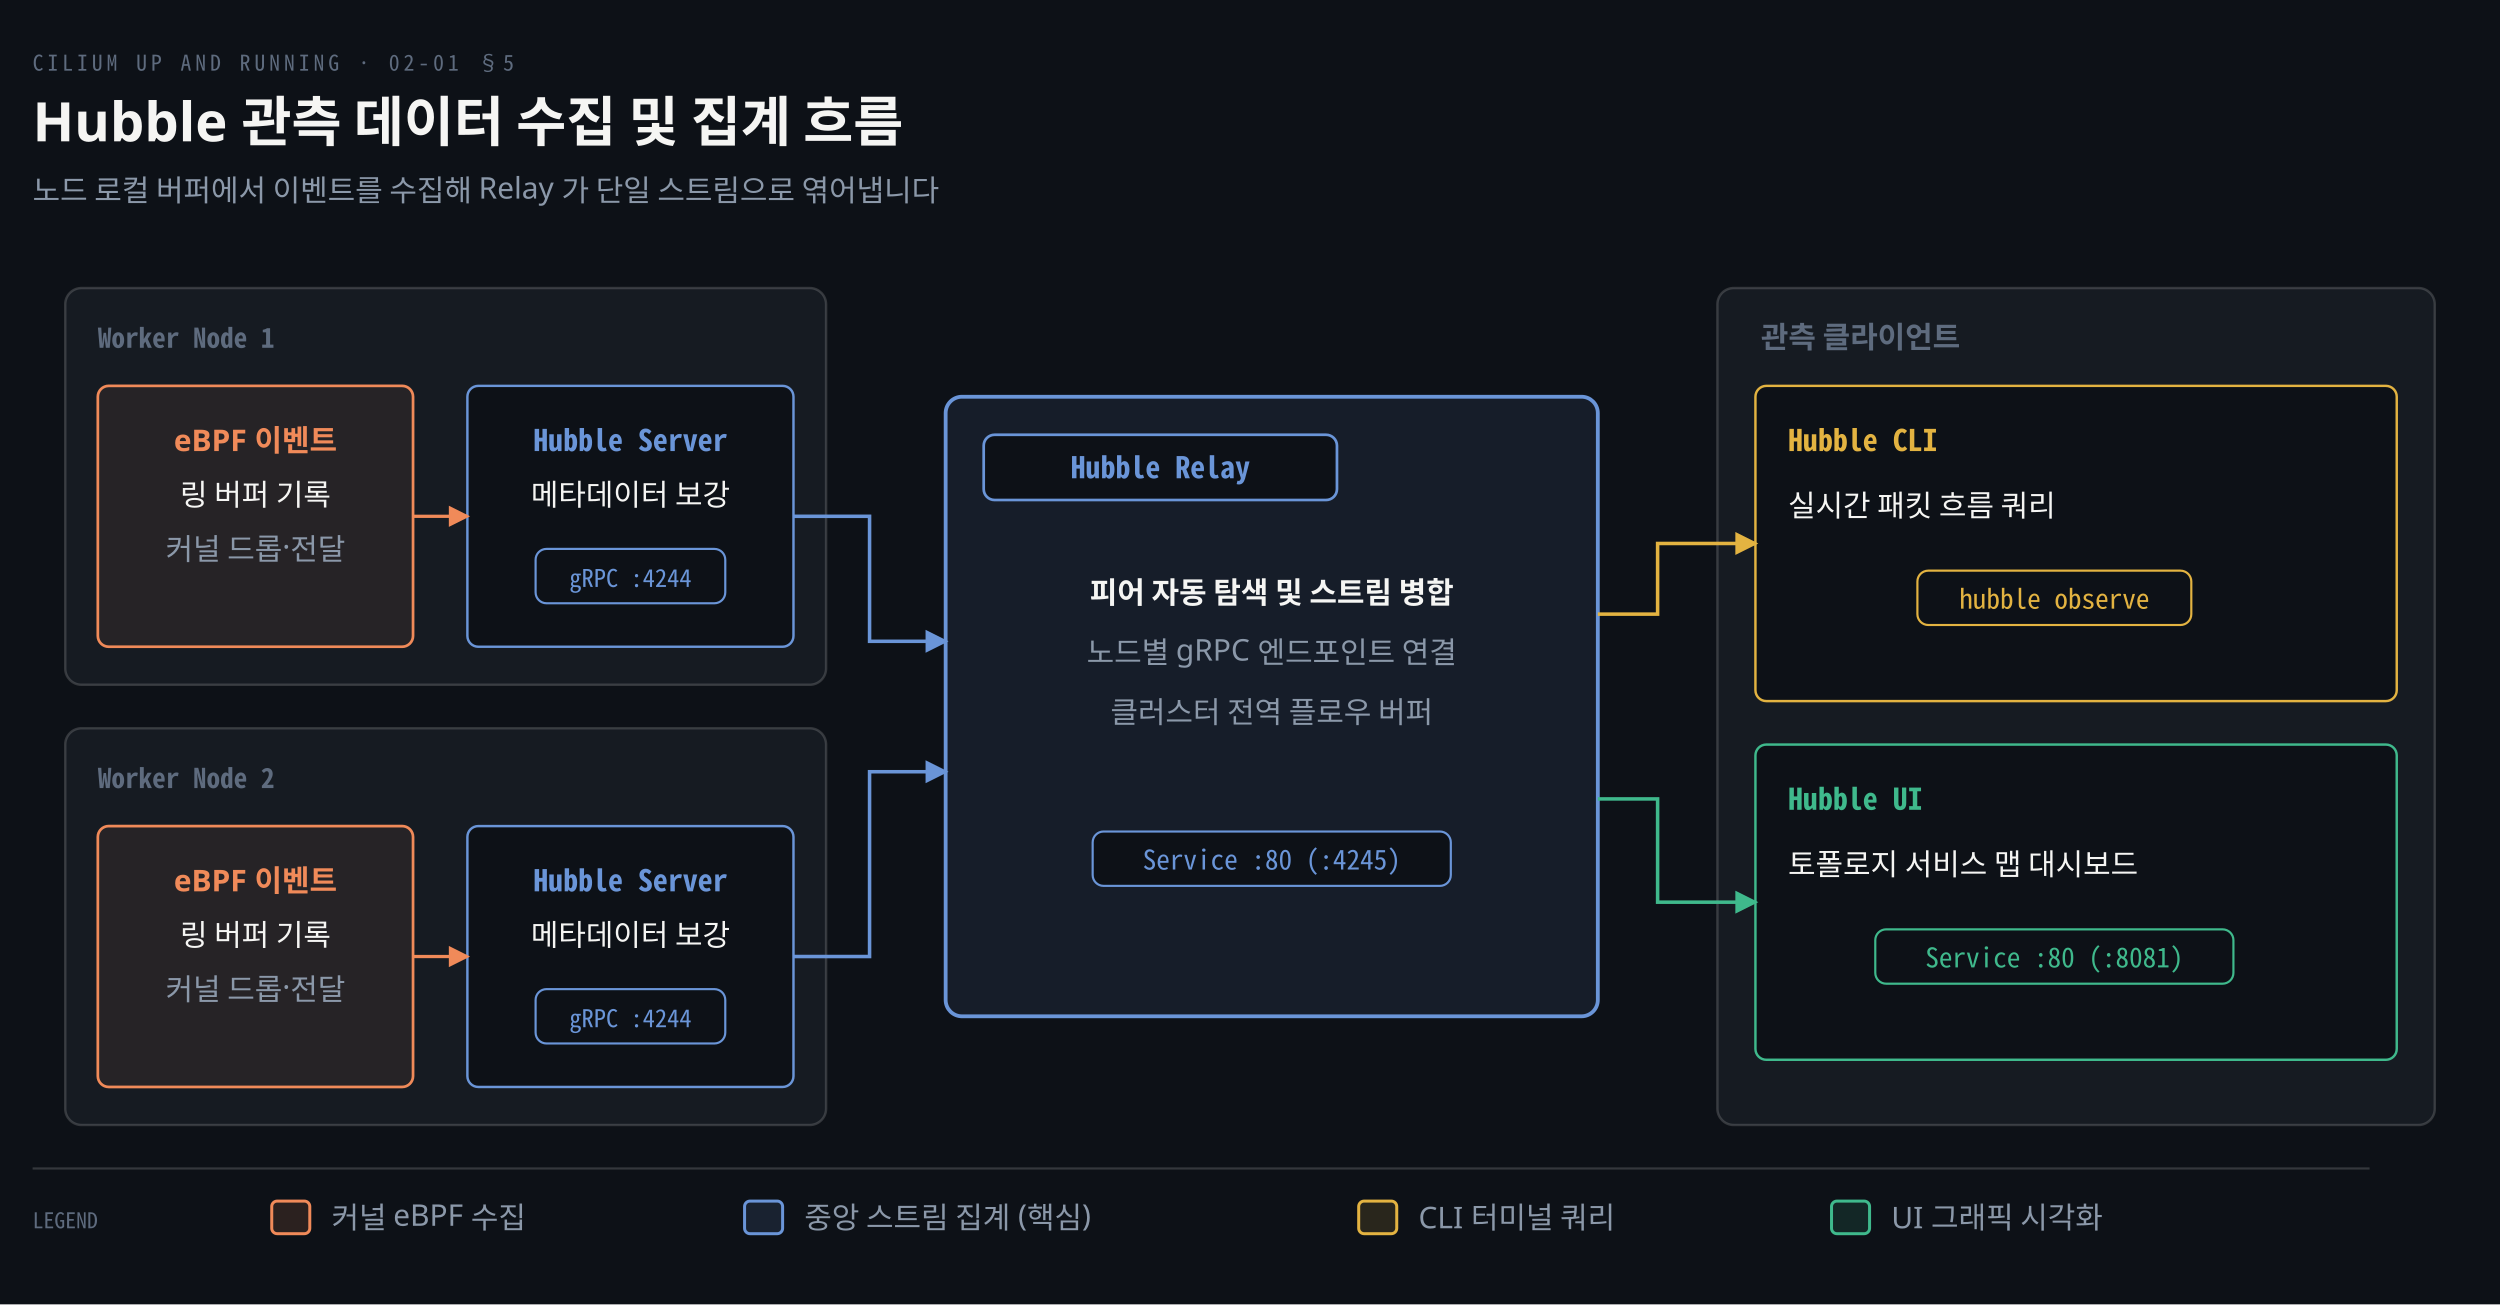
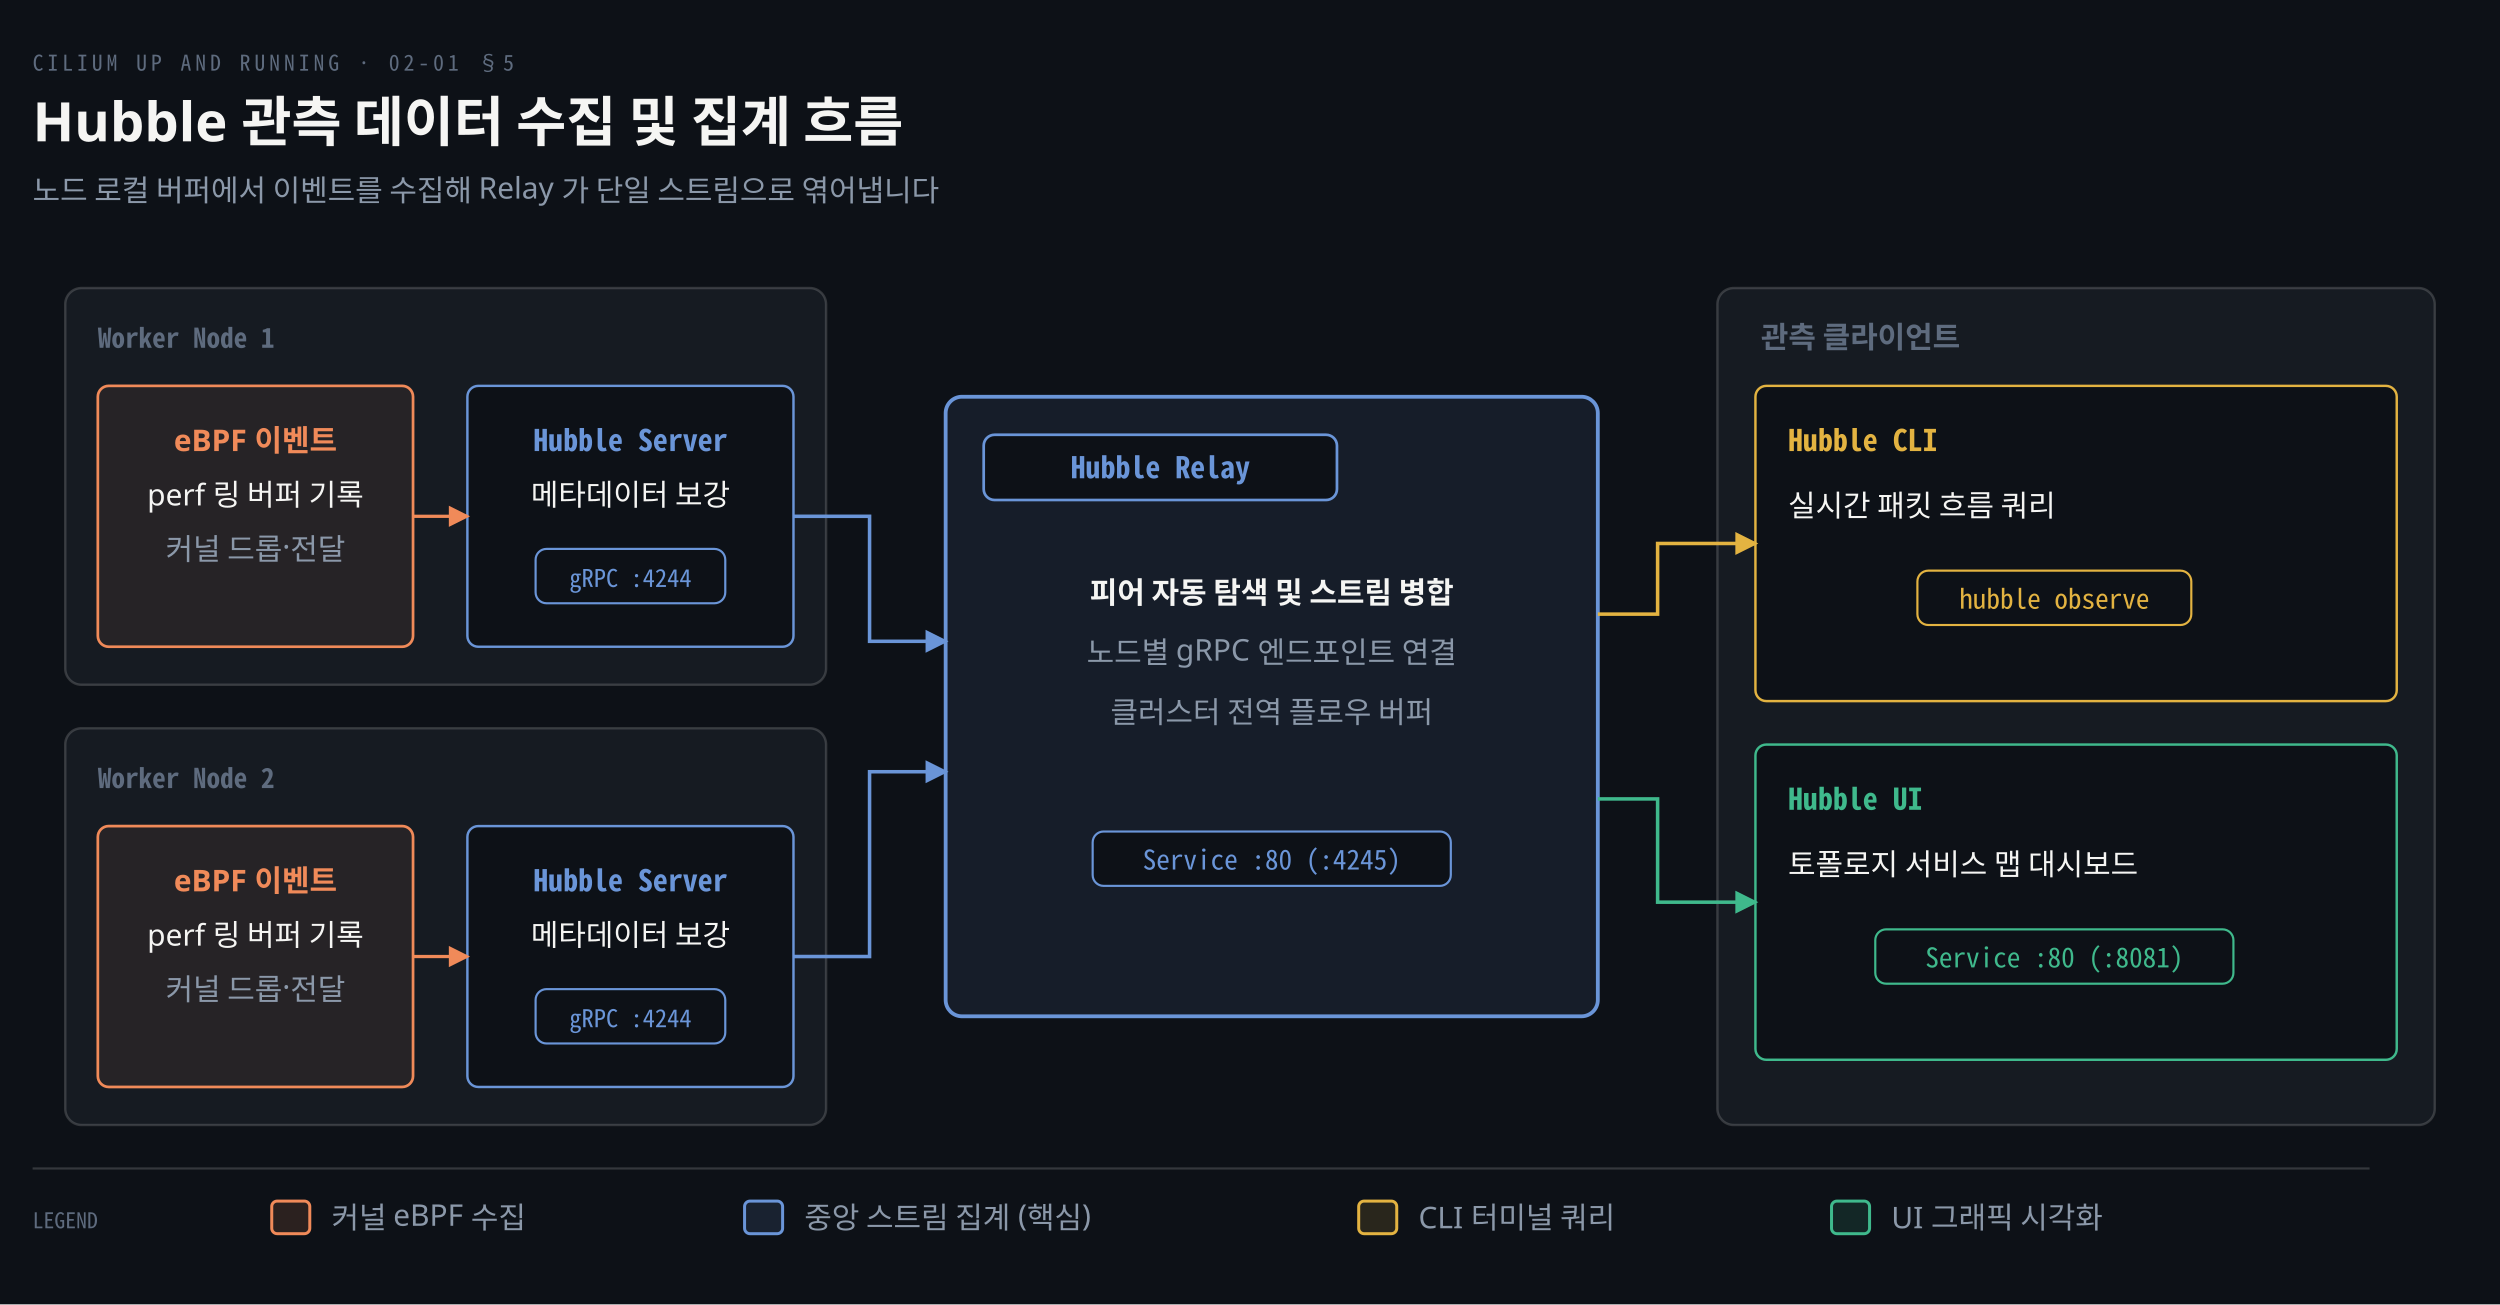
<svg xmlns="http://www.w3.org/2000/svg" viewBox="0 0 920 480" width="100%" role="img" aria-labelledby="dt dd">
  <defs>
    <marker id="ar" viewBox="0 0 8 8" refX="7" refY="4" markerWidth="6.5" markerHeight="6.5" orient="auto">
      <path d="M0 0 L8 4 L0 8 z" fill="#8B98A9" />
    </marker>
    <marker id="ok" viewBox="0 0 8 8" refX="7" refY="4" markerWidth="6.5" markerHeight="6.5" orient="auto">
      <path d="M0 0 L8 4 L0 8 z" fill="#3FB98C" />
    </marker>
    <marker id="warn" viewBox="0 0 8 8" refX="7" refY="4" markerWidth="6.5" markerHeight="6.5" orient="auto">
      <path d="M0 0 L8 4 L0 8 z" fill="#E3B341" />
    </marker>
    <marker id="bad" viewBox="0 0 8 8" refX="7" refY="4" markerWidth="6.5" markerHeight="6.5" orient="auto">
      <path d="M0 0 L8 4 L0 8 z" fill="#F0616D" />
    </marker>
    <marker id="info" viewBox="0 0 8 8" refX="7" refY="4" markerWidth="6.5" markerHeight="6.5" orient="auto">
      <path d="M0 0 L8 4 L0 8 z" fill="#6A95D8" />
    </marker>
    <marker id="acc" viewBox="0 0 8 8" refX="7" refY="4" markerWidth="6.5" markerHeight="6.5" orient="auto">
      <path d="M0 0 L8 4 L0 8 z" fill="#F08A59" />
    </marker>
    <marker id="soft" viewBox="0 0 8 8" refX="7" refY="4" markerWidth="6.5" markerHeight="6.5" orient="auto">
      <path d="M0 0 L8 4 L0 8 z" fill="#5E6B7E" />
    </marker>
  </defs>
  <rect width="920" height="480" fill="#0D1117" />
  <text x="12" y="26" font-family="'Geist Mono','Noto Sans Mono CJK KR',monospace" font-size="8" letter-spacing="0.18em" fill="#5E6B7E">CILIUM UP AND RUNNING · 02-01 §5</text>
  <text x="12" y="52" font-family="'Geist','Apple SD Gothic Neo','Noto Sans KR','Malgun Gothic',sans-serif" font-size="20" font-weight="600" fill="#F5F5F3">Hubble 관측 데이터 수집 및 집계 흐름</text>
  <text x="12" y="74" font-family="'Geist','Apple SD Gothic Neo','Noto Sans KR','Malgun Gothic',sans-serif" font-size="11" fill="#8B98A9">노드 로컬 버퍼에서 이벤트를 수집해 Relay 가 단일 스트림으로 엮어냅니다</text>
  <rect x="24" y="106" width="280" height="146" rx="6" fill="#161B22" stroke="rgba(191,192,192,0.22)" stroke-width="0.9" />
  <text x="36" y="128" text-anchor="start" font-family="'Geist Mono','Noto Sans Mono CJK KR',monospace" font-size="10" font-weight="600" fill="#5E6B7E">Worker Node 1</text>
  <rect x="36" y="142" width="116" height="96" rx="4" fill="#F08A5914" stroke="#F08A59" stroke-width="1.0" />
  <text x="94" y="166" text-anchor="middle" font-family="'Geist','Apple SD Gothic Neo','Noto Sans KR','Malgun Gothic',sans-serif" font-size="11" font-weight="600" fill="#F08A59">eBPF 이벤트</text>
-   <text x="94" y="186" text-anchor="middle" font-family="'Geist','Apple SD Gothic Neo','Noto Sans KR','Malgun Gothic',sans-serif" font-size="11" font-weight="400" fill="#F5F5F3">링 버퍼 기록</text>
+   <text x="94" y="186" text-anchor="middle" font-family="'Geist','Apple SD Gothic Neo','Noto Sans KR','Malgun Gothic',sans-serif" font-size="11" font-weight="400" fill="#F5F5F3">perf 링 버퍼 기록</text>
  <text x="94" y="206" text-anchor="middle" font-family="'Geist','Apple SD Gothic Neo','Noto Sans KR','Malgun Gothic',sans-serif" font-size="11" font-weight="400" fill="#8B98A9">커널 드롭·전달</text>
  <rect x="172" y="142" width="120" height="96" rx="4" fill="#0D1117" stroke="#6A95D8" stroke-width="0.9" />
  <text x="232" y="166" text-anchor="middle" font-family="'Geist Mono','Noto Sans Mono CJK KR',monospace" font-size="11" font-weight="600" fill="#6A95D8">Hubble Server</text>
  <text x="232" y="186" text-anchor="middle" font-family="'Geist','Apple SD Gothic Neo','Noto Sans KR','Malgun Gothic',sans-serif" font-size="11" font-weight="400" fill="#F5F5F3">메타데이터 보강</text>
  <rect x="197.1" y="202" width="69.8" height="20" rx="4" fill="#0D1117" stroke="#6A95D8" stroke-width="0.8" />
  <text x="232" y="216" text-anchor="middle" font-family="'Geist Mono','Noto Sans Mono CJK KR',monospace" font-size="9" font-weight="400" fill="#6A95D8">gRPC :4244</text>
  <path d="M 152 190 L 172 190" fill="none" stroke="#F08A59" stroke-width="1.2" marker-end="url(#acc)" />
  <rect x="24" y="268" width="280" height="146" rx="6" fill="#161B22" stroke="rgba(191,192,192,0.22)" stroke-width="0.9" />
  <text x="36" y="290" text-anchor="start" font-family="'Geist Mono','Noto Sans Mono CJK KR',monospace" font-size="10" font-weight="600" fill="#5E6B7E">Worker Node 2</text>
  <rect x="36" y="304" width="116" height="96" rx="4" fill="#F08A5914" stroke="#F08A59" stroke-width="1.0" />
  <text x="94" y="328" text-anchor="middle" font-family="'Geist','Apple SD Gothic Neo','Noto Sans KR','Malgun Gothic',sans-serif" font-size="11" font-weight="600" fill="#F08A59">eBPF 이벤트</text>
-   <text x="94" y="348" text-anchor="middle" font-family="'Geist','Apple SD Gothic Neo','Noto Sans KR','Malgun Gothic',sans-serif" font-size="11" font-weight="400" fill="#F5F5F3">링 버퍼 기록</text>
+   <text x="94" y="348" text-anchor="middle" font-family="'Geist','Apple SD Gothic Neo','Noto Sans KR','Malgun Gothic',sans-serif" font-size="11" font-weight="400" fill="#F5F5F3">perf 링 버퍼 기록</text>
  <text x="94" y="368" text-anchor="middle" font-family="'Geist','Apple SD Gothic Neo','Noto Sans KR','Malgun Gothic',sans-serif" font-size="11" font-weight="400" fill="#8B98A9">커널 드롭·전달</text>
  <rect x="172" y="304" width="120" height="96" rx="4" fill="#0D1117" stroke="#6A95D8" stroke-width="0.9" />
  <text x="232" y="328" text-anchor="middle" font-family="'Geist Mono','Noto Sans Mono CJK KR',monospace" font-size="11" font-weight="600" fill="#6A95D8">Hubble Server</text>
  <text x="232" y="348" text-anchor="middle" font-family="'Geist','Apple SD Gothic Neo','Noto Sans KR','Malgun Gothic',sans-serif" font-size="11" font-weight="400" fill="#F5F5F3">메타데이터 보강</text>
  <rect x="197.1" y="364" width="69.8" height="20" rx="4" fill="#0D1117" stroke="#6A95D8" stroke-width="0.8" />
  <text x="232" y="378" text-anchor="middle" font-family="'Geist Mono','Noto Sans Mono CJK KR',monospace" font-size="9" font-weight="400" fill="#6A95D8">gRPC :4244</text>
  <path d="M 152 352 L 172 352" fill="none" stroke="#F08A59" stroke-width="1.2" marker-end="url(#acc)" />
  <rect x="348" y="146" width="240" height="228" rx="6" fill="#6A95D818" stroke="#6A95D8" stroke-width="1.4" />
  <rect x="362" y="160" width="130" height="24" rx="4" fill="#0D1117" stroke="#6A95D8" stroke-width="1.0" />
  <text x="427" y="176" text-anchor="middle" font-family="'Geist Mono','Noto Sans Mono CJK KR',monospace" font-size="11" font-weight="600" fill="#6A95D8">Hubble Relay</text>
  <text x="468.0" y="222" text-anchor="middle" font-family="'Geist','Apple SD Gothic Neo','Noto Sans KR','Malgun Gothic',sans-serif" font-size="11" font-weight="600" fill="#F5F5F3">피어 자동 탐색 및 스트림 병합</text>
  <text x="468.0" y="244" text-anchor="middle" font-family="'Geist','Apple SD Gothic Neo','Noto Sans KR','Malgun Gothic',sans-serif" font-size="11" font-weight="400" fill="#8B98A9">노드별 gRPC 엔드포인트 연결</text>
  <text x="468.0" y="266" text-anchor="middle" font-family="'Geist','Apple SD Gothic Neo','Noto Sans KR','Malgun Gothic',sans-serif" font-size="11" font-weight="400" fill="#8B98A9">클러스터 전역 플로우 버퍼</text>
  <rect x="402.1" y="306" width="131.8" height="20" rx="4" fill="#0D1117" stroke="#6A95D8" stroke-width="0.8" />
  <text x="468.0" y="320" text-anchor="middle" font-family="'Geist Mono','Noto Sans Mono CJK KR',monospace" font-size="10" font-weight="400" fill="#6A95D8">Service :80 (:4245)</text>
  <path d="M 292 190 L 320 190 L 320 236 L 348 236" fill="none" stroke="#6A95D8" stroke-width="1.3" marker-end="url(#info)" />
  <path d="M 292 352 L 320 352 L 320 284 L 348 284" fill="none" stroke="#6A95D8" stroke-width="1.3" marker-end="url(#info)" />
  <rect x="632" y="106" width="264" height="308" rx="6" fill="#161B22" stroke="rgba(191,192,192,0.22)" stroke-width="0.9" />
  <text x="648" y="128" text-anchor="start" font-family="'Geist','Apple SD Gothic Neo','Noto Sans KR','Malgun Gothic',sans-serif" font-size="11" font-weight="600" fill="#5E6B7E">관측 클라이언트</text>
  <rect x="646" y="142" width="236" height="116" rx="4" fill="#0D1117" stroke="#E3B341" stroke-width="0.9" />
  <text x="658" y="166" text-anchor="start" font-family="'Geist Mono','Noto Sans Mono CJK KR',monospace" font-size="11" font-weight="600" fill="#E3B341">Hubble CLI</text>
  <text x="658" y="190" text-anchor="start" font-family="'Geist','Apple SD Gothic Neo','Noto Sans KR','Malgun Gothic',sans-serif" font-size="11" font-weight="400" fill="#F5F5F3">실시간 패킷 흐름 쿼리</text>
  <rect x="705.6" y="210" width="100.8" height="20" rx="4" fill="#0D1117" stroke="#E3B341" stroke-width="0.8" />
  <text x="756" y="224" text-anchor="middle" font-family="'Geist Mono','Noto Sans Mono CJK KR',monospace" font-size="10" font-weight="400" fill="#E3B341">hubble observe</text>
  <rect x="646" y="274" width="236" height="116" rx="4" fill="#0D1117" stroke="#3FB98C" stroke-width="0.9" />
  <text x="658" y="298" text-anchor="start" font-family="'Geist Mono','Noto Sans Mono CJK KR',monospace" font-size="11" font-weight="600" fill="#3FB98C">Hubble UI</text>
  <text x="658" y="322" text-anchor="start" font-family="'Geist','Apple SD Gothic Neo','Noto Sans KR','Malgun Gothic',sans-serif" font-size="11" font-weight="400" fill="#F5F5F3">토폴로지 서비스 맵 대시보드</text>
  <rect x="690.1" y="342" width="131.8" height="20" rx="4" fill="#0D1117" stroke="#3FB98C" stroke-width="0.8" />
  <text x="756" y="356" text-anchor="middle" font-family="'Geist Mono','Noto Sans Mono CJK KR',monospace" font-size="10" font-weight="400" fill="#3FB98C">Service :80 (:8081)</text>
  <path d="M 588 226 L 610 226 L 610 200 L 646 200" fill="none" stroke="#E3B341" stroke-width="1.3" marker-end="url(#warn)" />
  <path d="M 588 294 L 610 294 L 610 332 L 646 332" fill="none" stroke="#3FB98C" stroke-width="1.3" marker-end="url(#ok)" />
  <line x1="12" y1="430" x2="872" y2="430" stroke="rgba(191,192,192,0.22)" stroke-width="0.8" />
  <text x="12" y="452" text-anchor="start" font-family="'Geist Mono','Noto Sans Mono CJK KR',monospace" font-size="8" font-weight="400" fill="#5E6B7E">LEGEND</text>
  <rect x="100" y="442" width="14" height="12" rx="2" fill="#F08A5922" stroke="#F08A59" stroke-width="1.1" />
  <text x="122" y="452" text-anchor="start" font-family="'Geist','Apple SD Gothic Neo','Noto Sans KR','Malgun Gothic',sans-serif" font-size="11" font-weight="400" fill="#8B98A9">커널 eBPF 수집</text>
  <rect x="274" y="442" width="14" height="12" rx="2" fill="#6A95D822" stroke="#6A95D8" stroke-width="1.1" />
  <text x="296" y="452" text-anchor="start" font-family="'Geist','Apple SD Gothic Neo','Noto Sans KR','Malgun Gothic',sans-serif" font-size="11" font-weight="400" fill="#8B98A9">중앙 스트림 집계 (핵심)</text>
  <rect x="500" y="442" width="14" height="12" rx="2" fill="#E3B34122" stroke="#E3B341" stroke-width="1.1" />
  <text x="522" y="452" text-anchor="start" font-family="'Geist','Apple SD Gothic Neo','Noto Sans KR','Malgun Gothic',sans-serif" font-size="11" font-weight="400" fill="#8B98A9">CLI 터미널 쿼리</text>
  <rect x="674" y="442" width="14" height="12" rx="2" fill="#3FB98C22" stroke="#3FB98C" stroke-width="1.1" />
  <text x="696" y="452" text-anchor="start" font-family="'Geist','Apple SD Gothic Neo','Noto Sans KR','Malgun Gothic',sans-serif" font-size="11" font-weight="400" fill="#8B98A9">UI 그래픽 시각화</text>
</svg>
